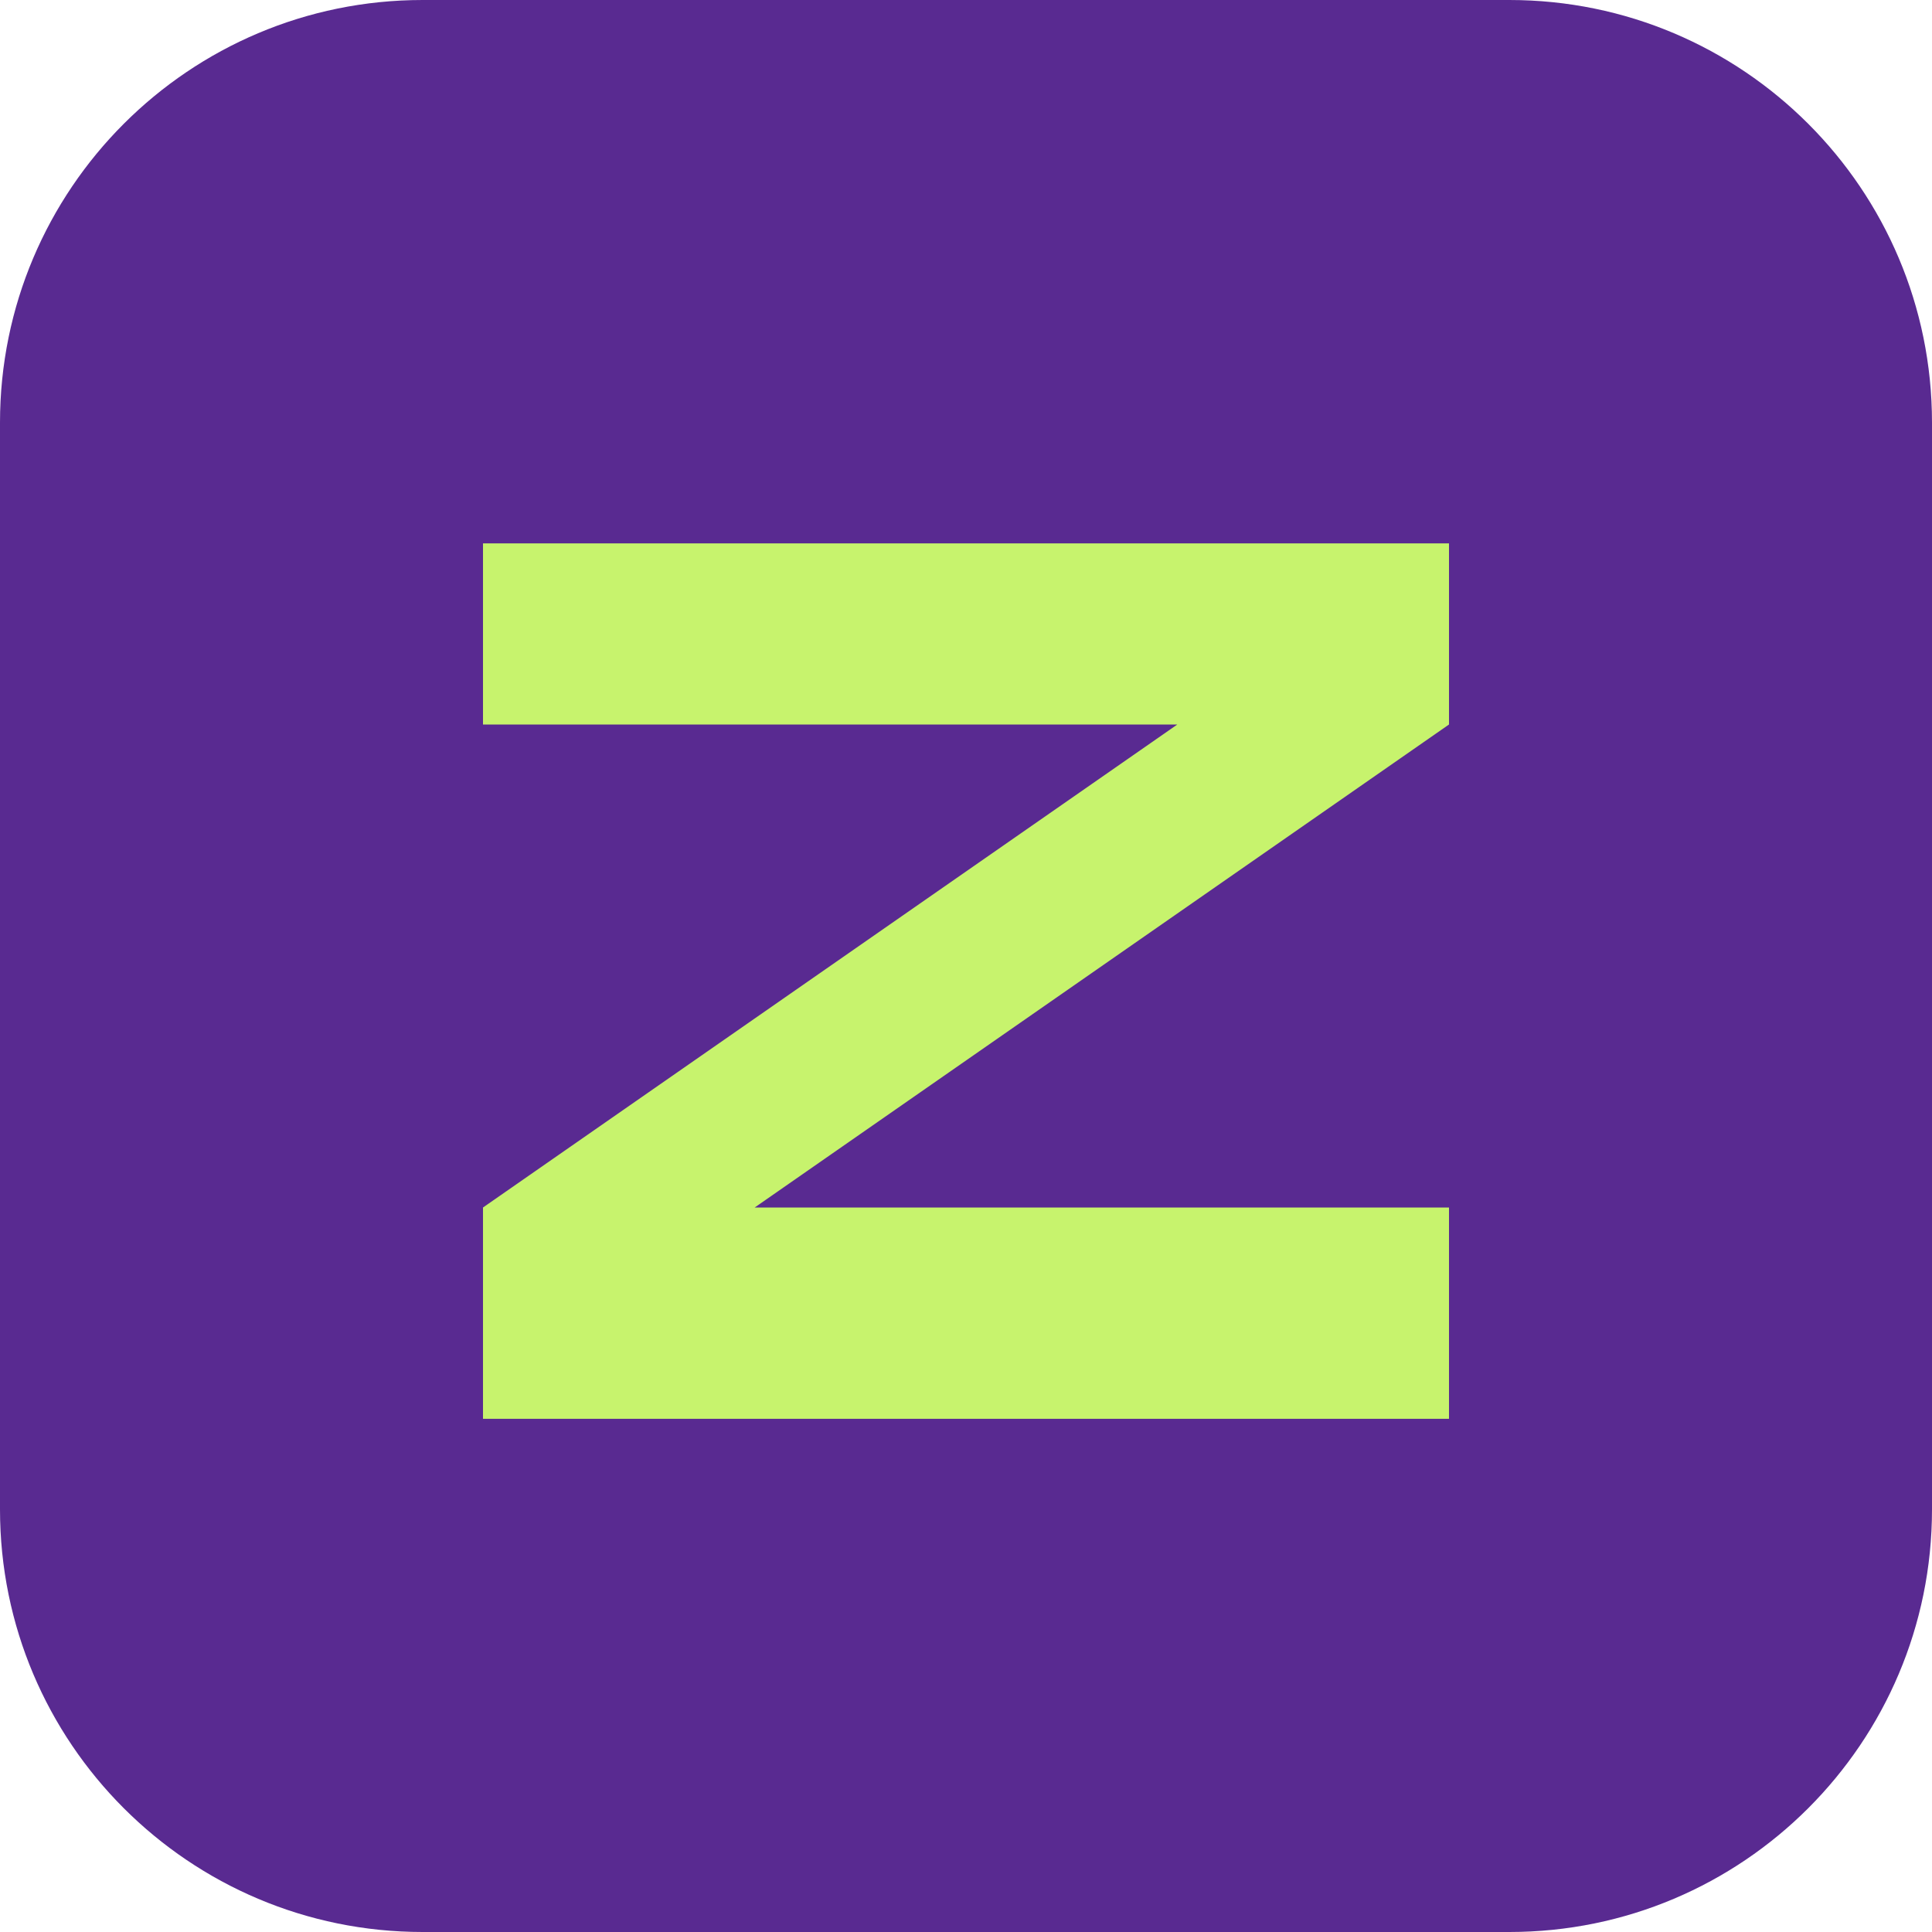
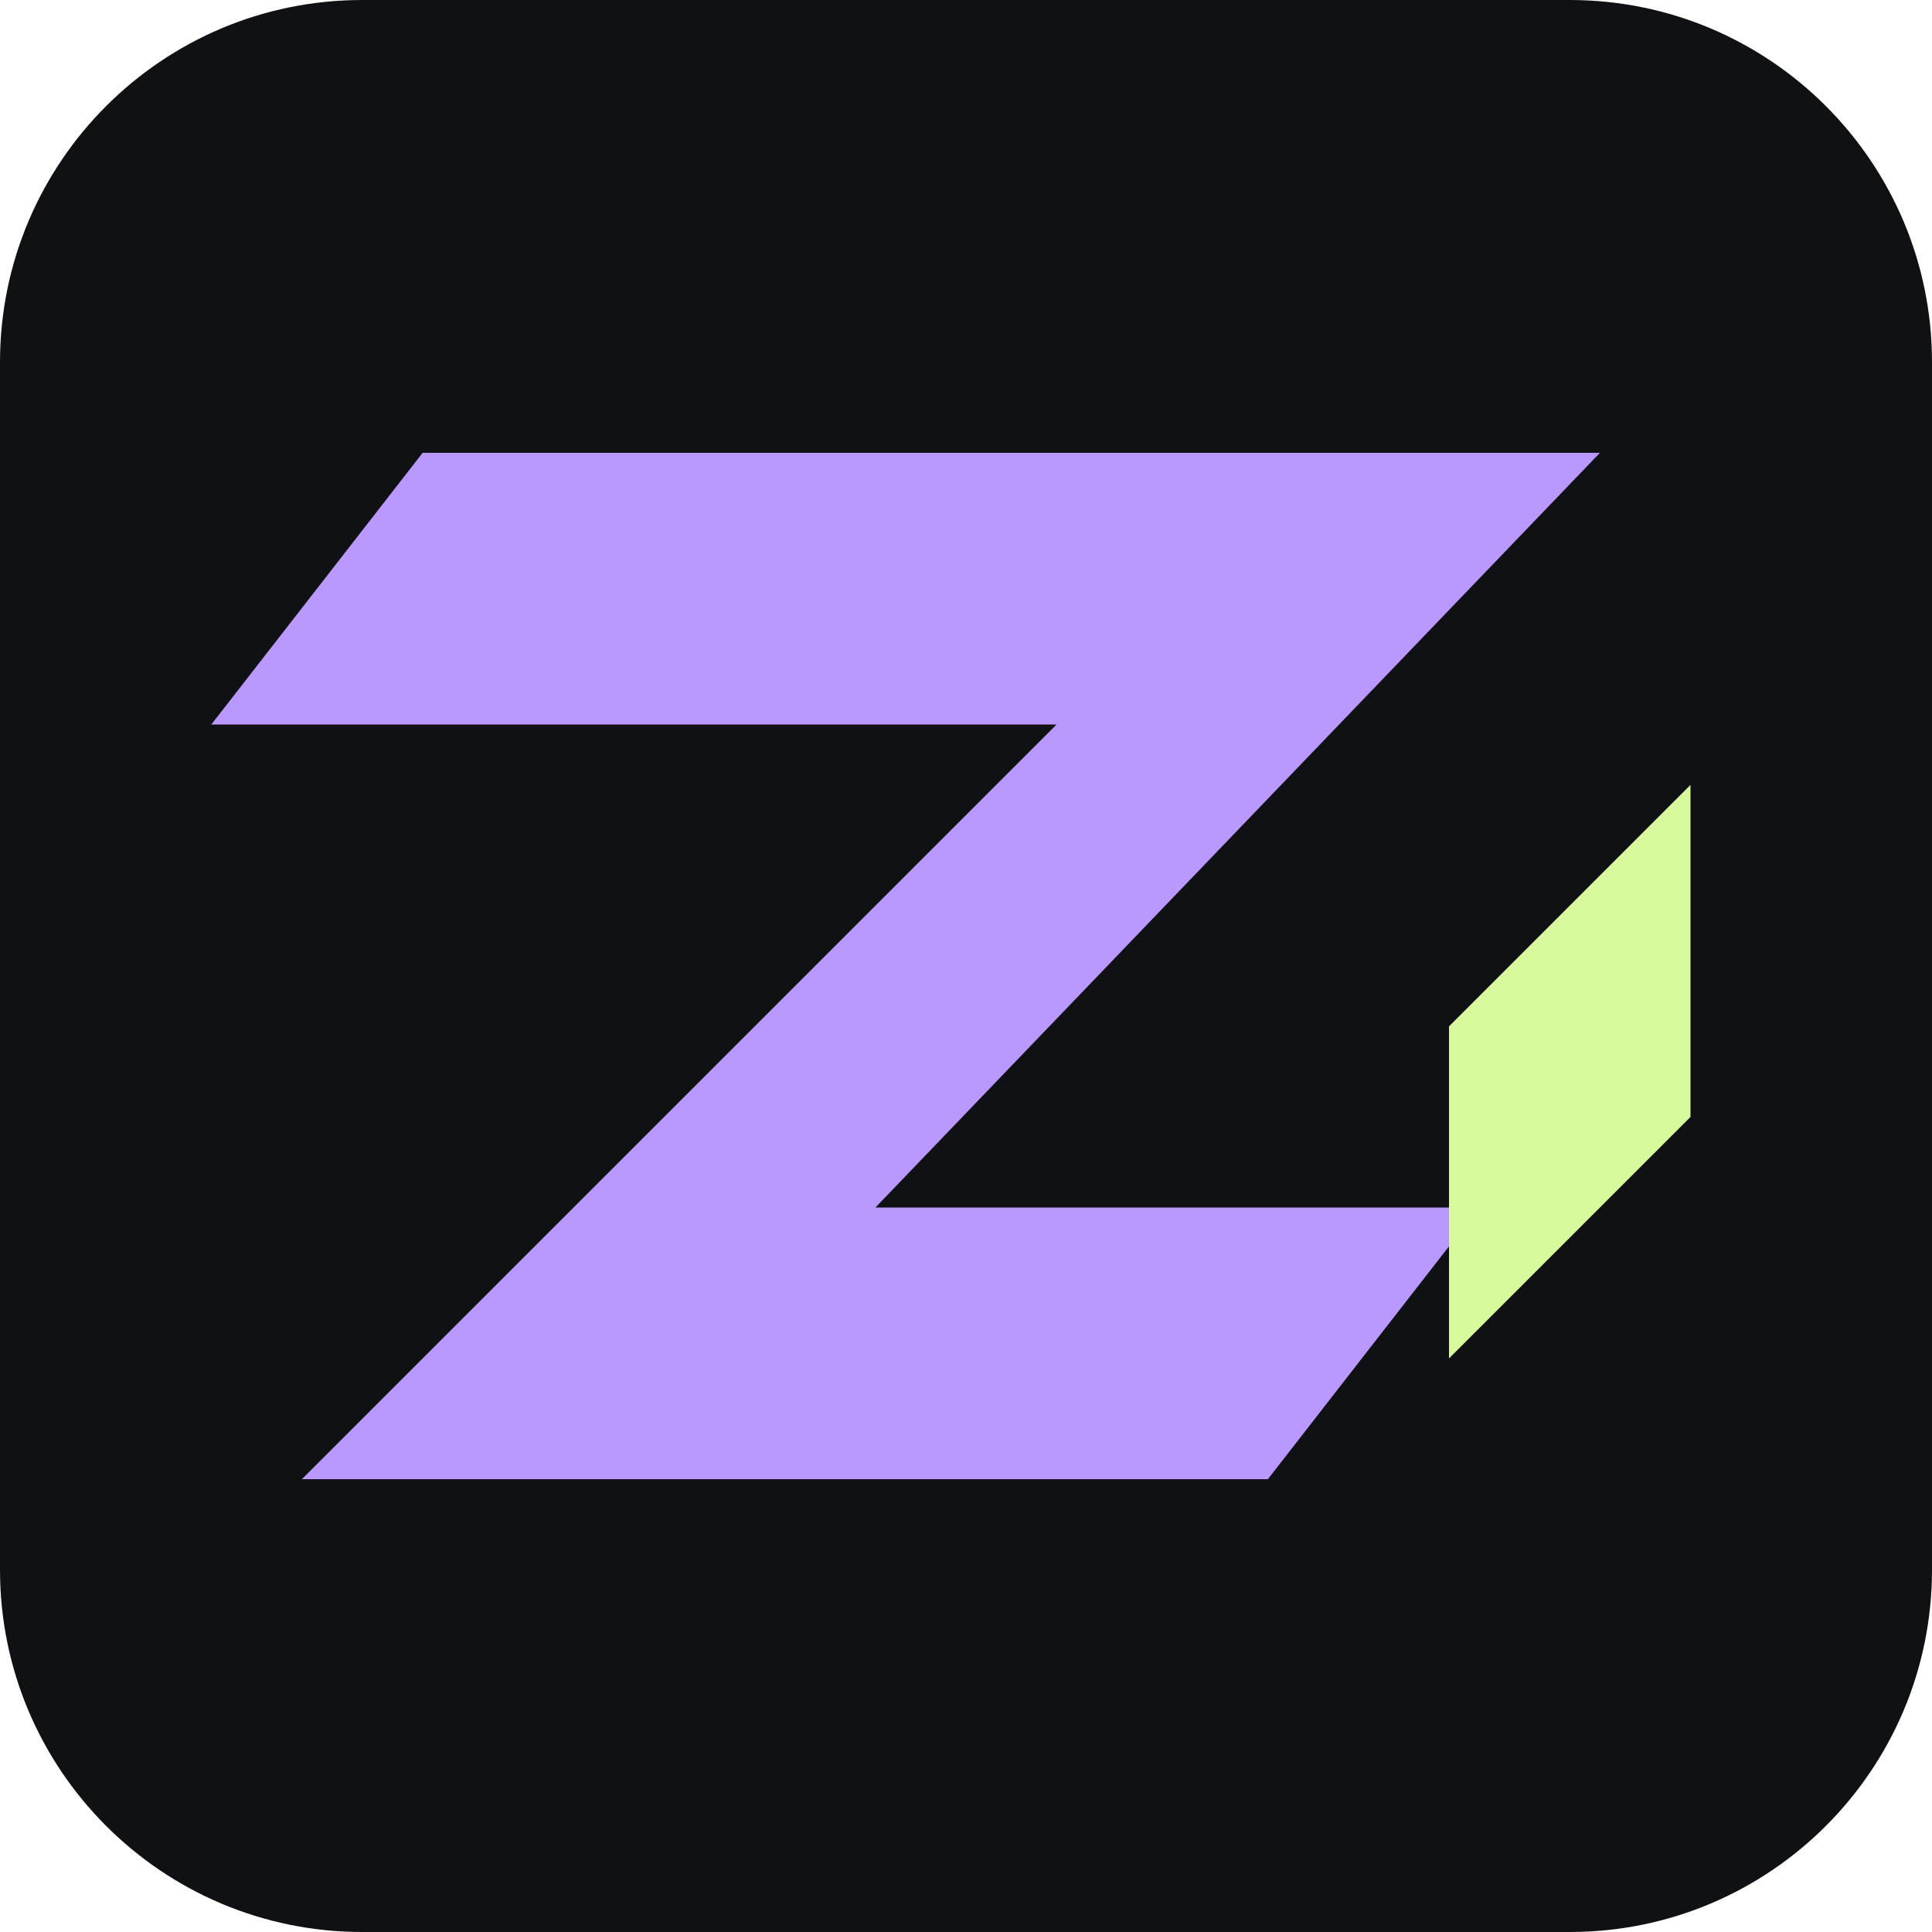
<svg xmlns="http://www.w3.org/2000/svg" viewBox="0 0 64 64">
-   <rect width="64" height="64" rx="14" fill="#592a91" />
-   <path d="M16 18h32v6L25 40h23v7H16v-7l23-16H16z" fill="#c7f36d" />
+   <rect width="64" height="64" rx="12" fill="#101114" />
+   <path d="M14 15h39L29 40h20l-7 9H10l25-25H7Z" fill="#ba99ff" />
+   <path d="m48 34 8-8v11l-8 8Z" fill="#d9f99d" />
</svg>
